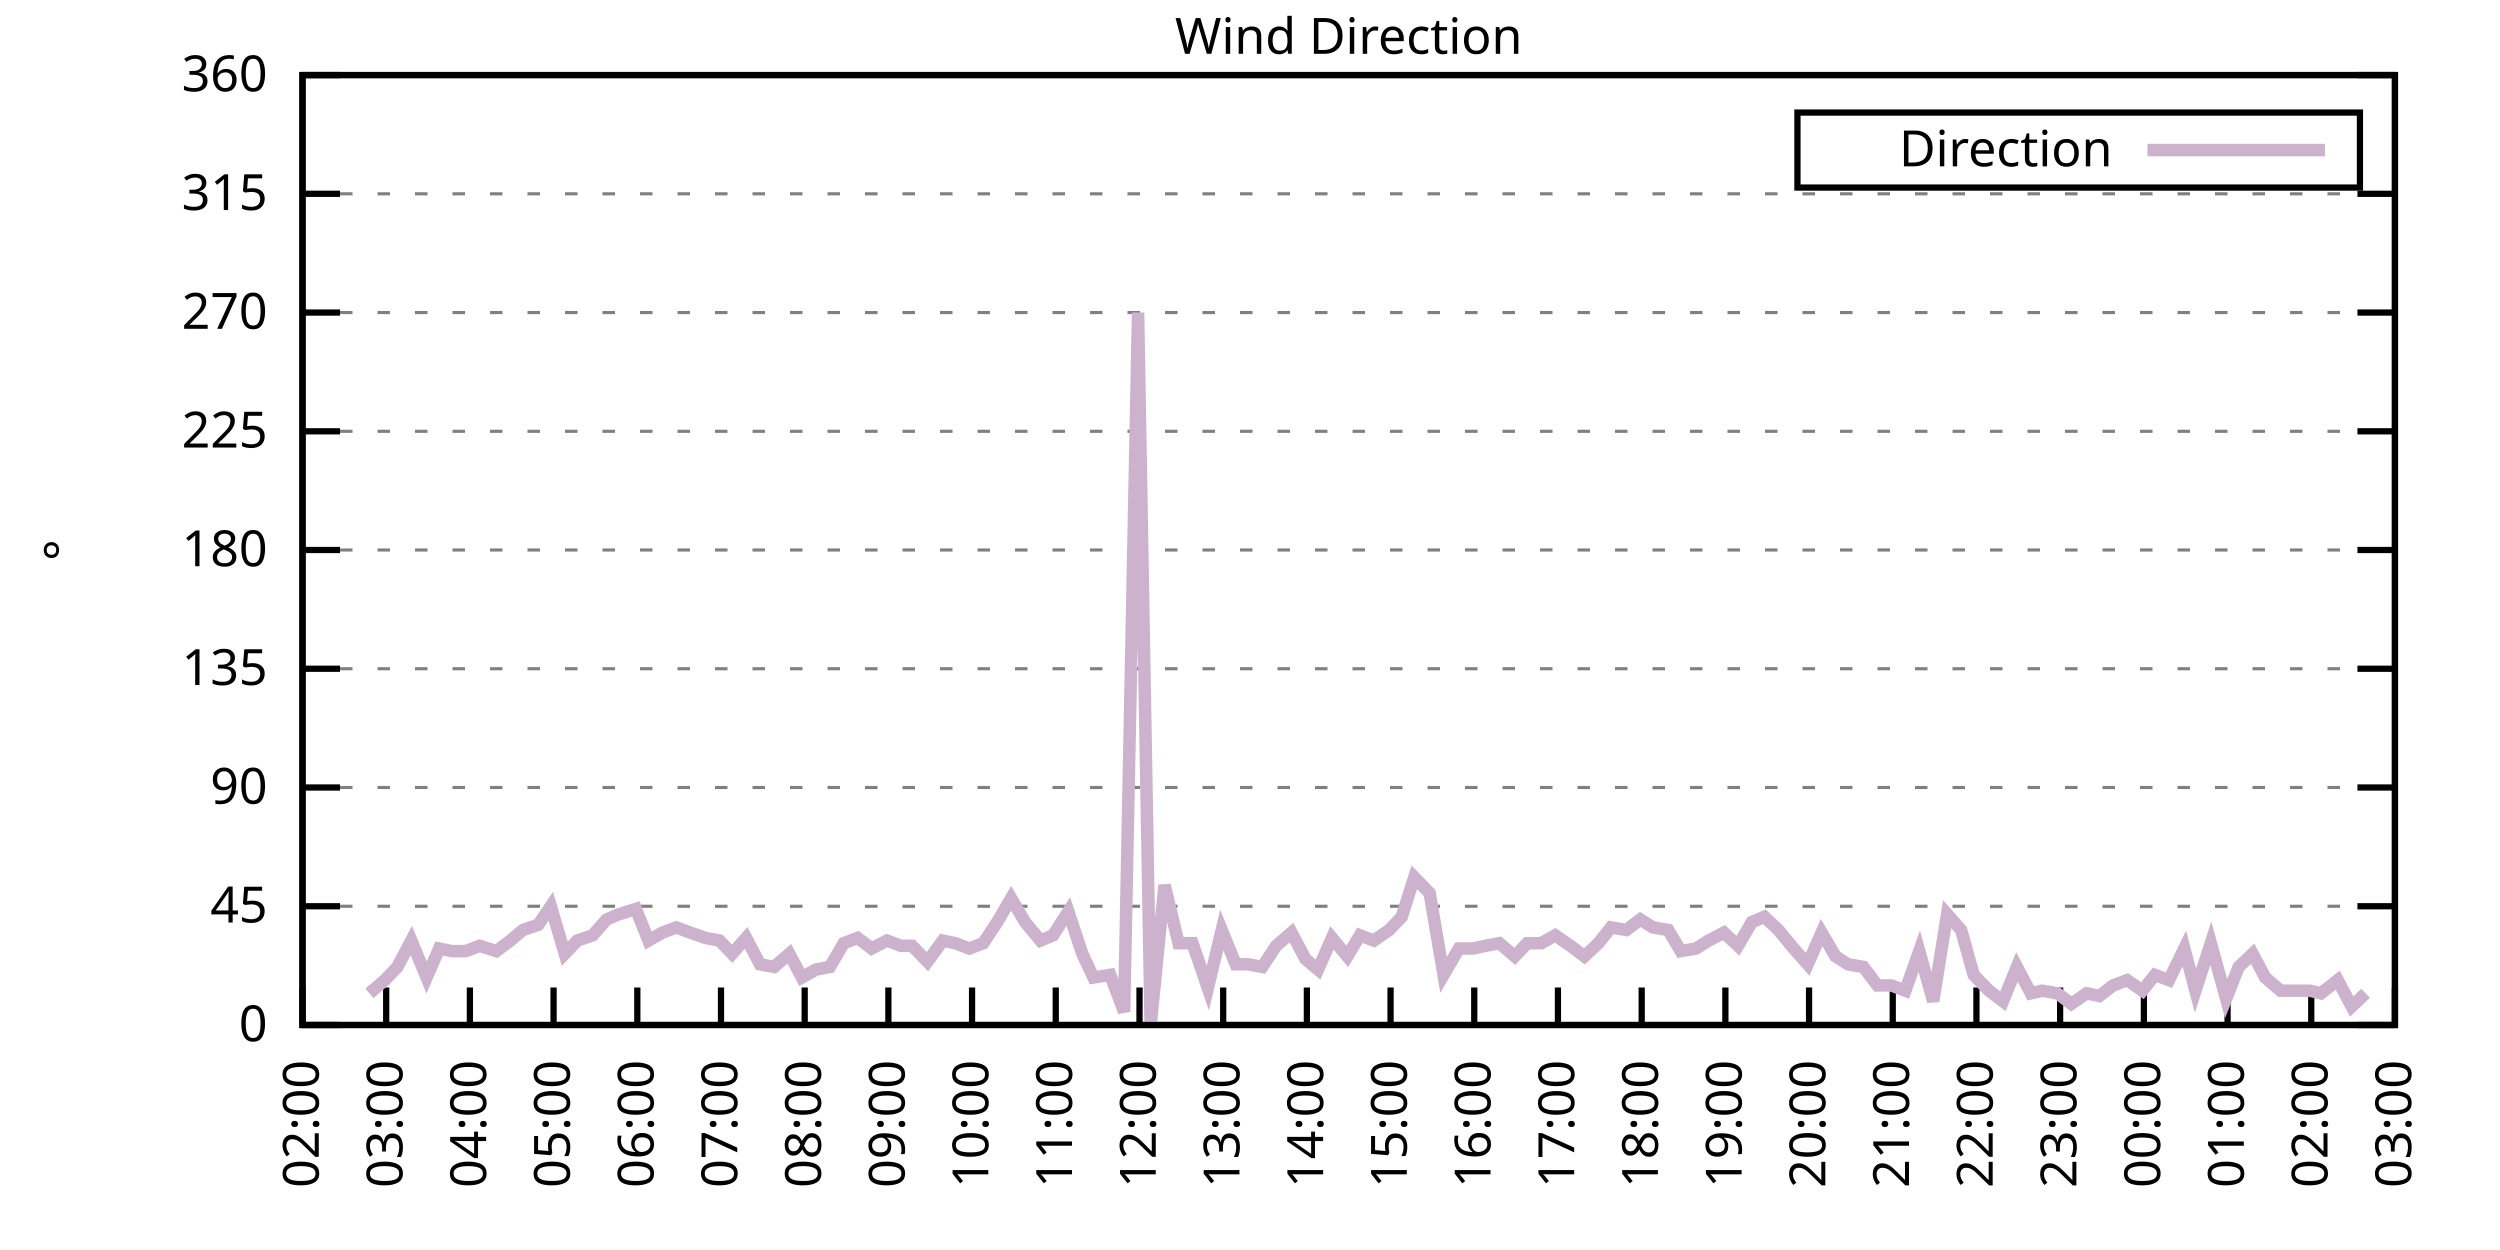
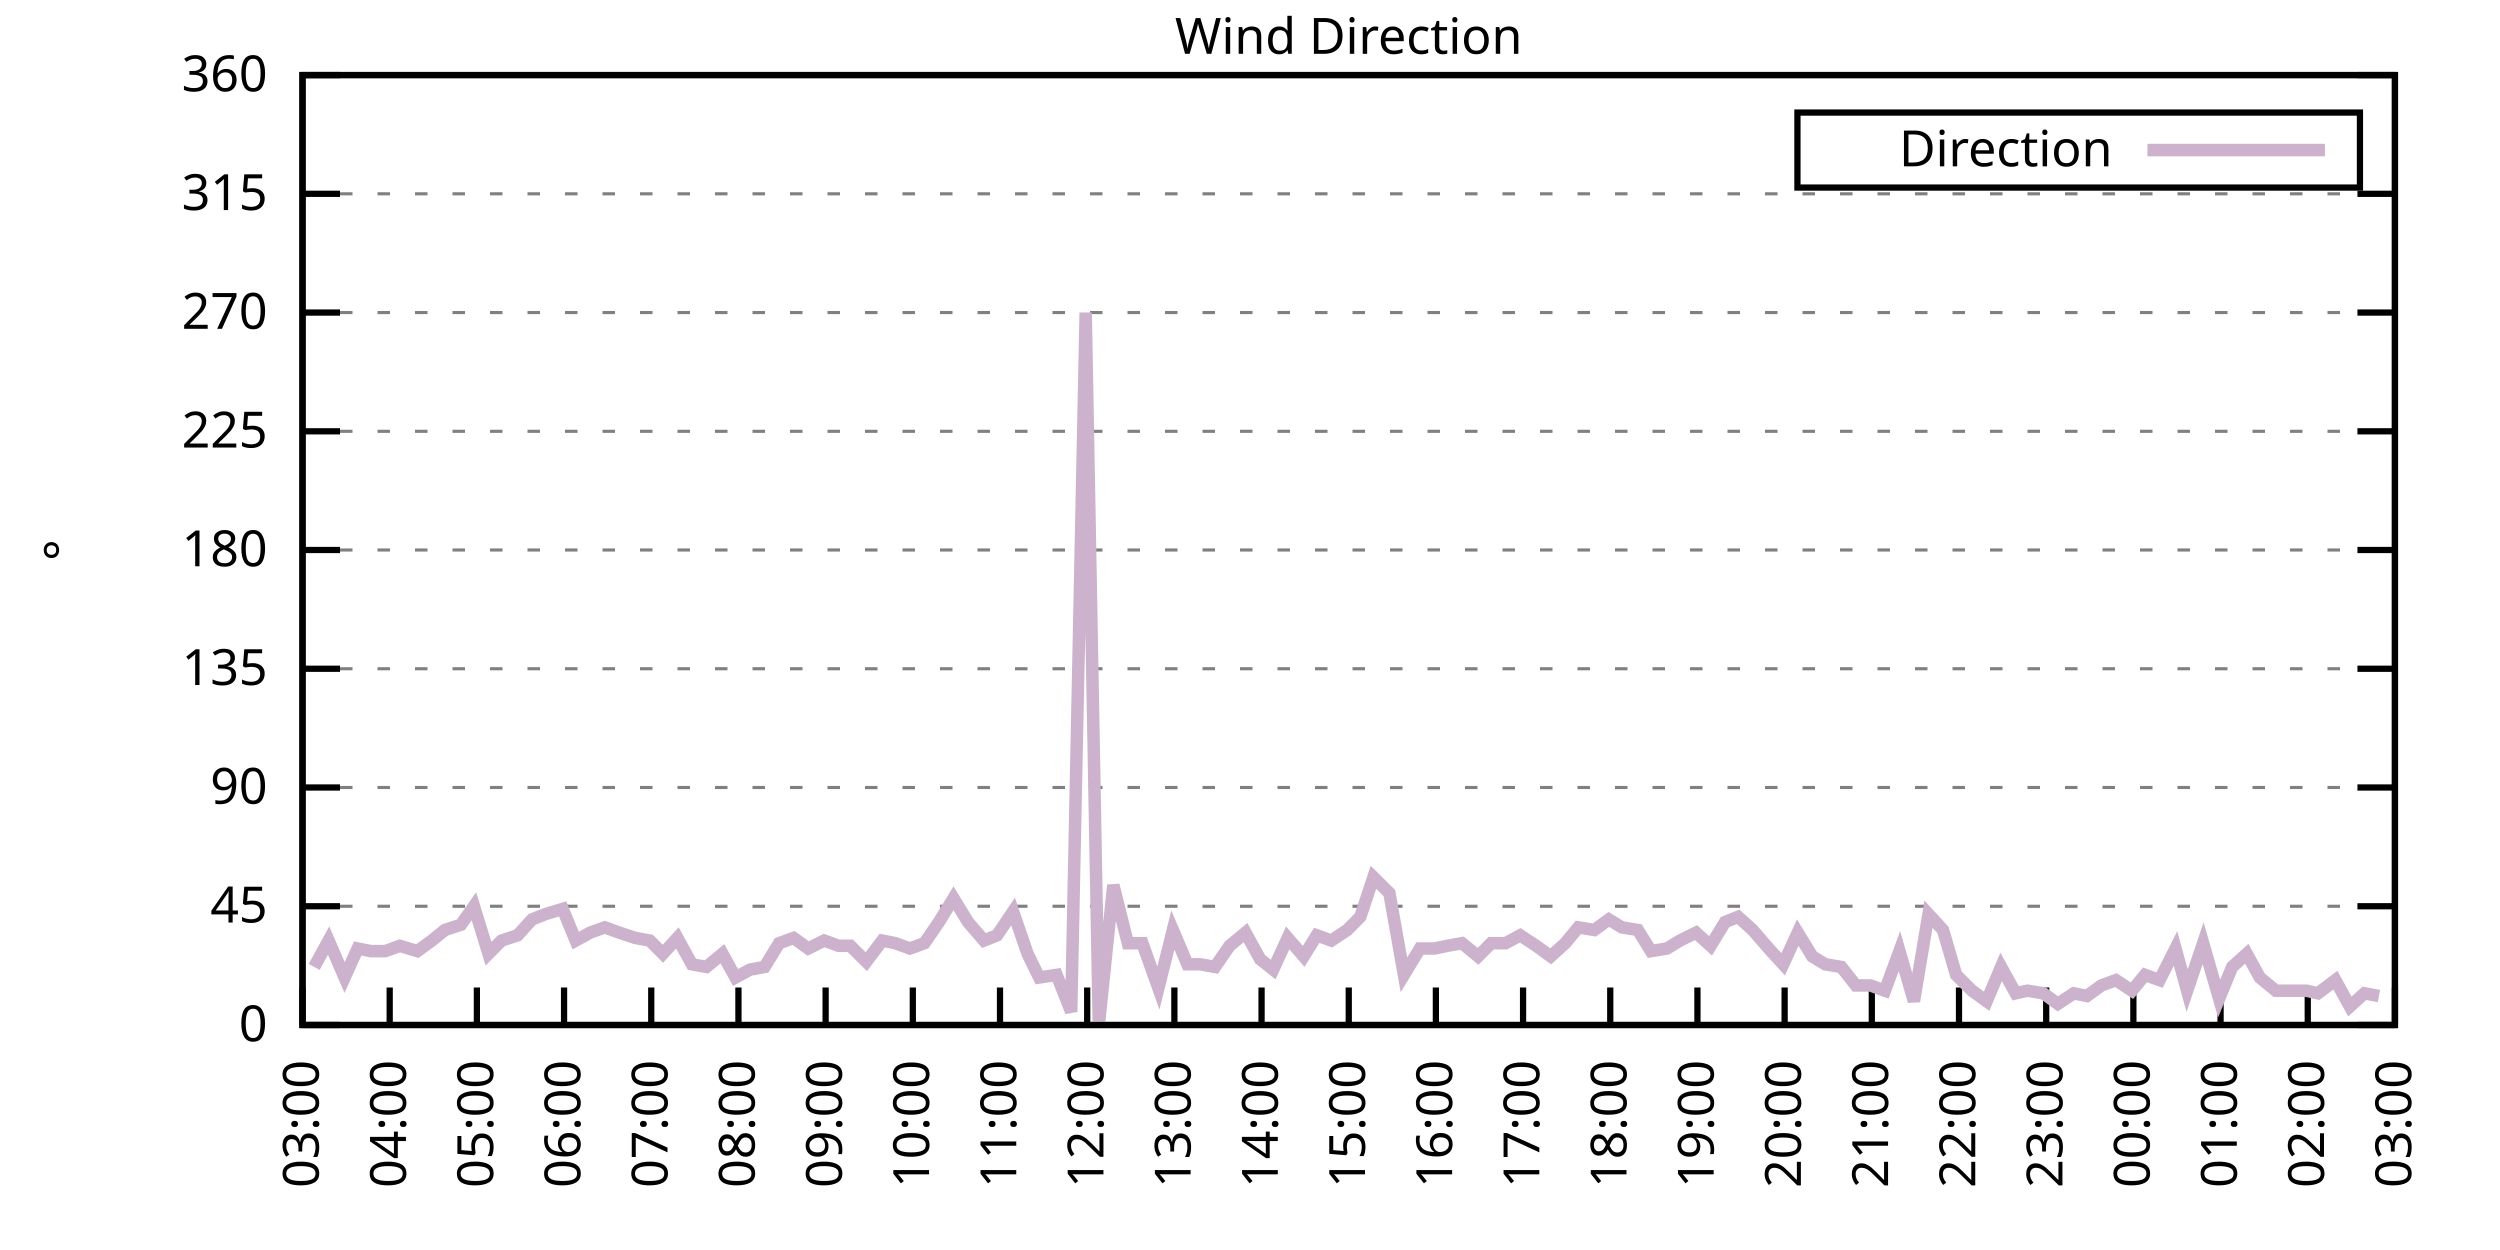
<svg xmlns="http://www.w3.org/2000/svg" xmlns:xlink="http://www.w3.org/1999/xlink" width="400" height="200" viewBox="0 0 400 200">
  <g id="gnuplot_canvas">
    <rect x="0" y="0" width="400" height="200" fill="none" />
    <defs>
      <circle id="gpDot" r="0.5" stroke-width="0.5" stroke="currentColor" />
      <path id="gpPt0" stroke-width="0.333" stroke="currentColor" d="M-1,0 h2 M0,-1 v2" />
      <path id="gpPt1" stroke-width="0.333" stroke="currentColor" d="M-1,-1 L1,1 M1,-1 L-1,1" />
      <path id="gpPt2" stroke-width="0.333" stroke="currentColor" d="M-1,0 L1,0 M0,-1 L0,1 M-1,-1 L1,1 M-1,1 L1,-1" />
      <rect id="gpPt3" stroke-width="0.333" stroke="currentColor" x="-1" y="-1" width="2" height="2" />
      <rect id="gpPt4" stroke-width="0.333" stroke="currentColor" fill="currentColor" x="-1" y="-1" width="2" height="2" />
      <circle id="gpPt5" stroke-width="0.333" stroke="currentColor" cx="0" cy="0" r="1" />
      <use xlink:href="#gpPt5" id="gpPt6" fill="currentColor" stroke="none" />
      <path id="gpPt7" stroke-width="0.333" stroke="currentColor" d="M0,-1.33 L-1.33,0.67 L1.33,0.67 z" />
      <use xlink:href="#gpPt7" id="gpPt8" fill="currentColor" stroke="none" />
      <use xlink:href="#gpPt7" id="gpPt9" stroke="currentColor" transform="rotate(180)" />
      <use xlink:href="#gpPt9" id="gpPt10" fill="currentColor" stroke="none" />
      <use xlink:href="#gpPt3" id="gpPt11" stroke="currentColor" transform="rotate(45)" />
      <use xlink:href="#gpPt11" id="gpPt12" fill="currentColor" stroke="none" />
      <path id="gpPt13" stroke-width="0.333" stroke="currentColor" d="M0,1.330 L1.265,0.411 L0.782,-1.067 L-0.782,-1.076 L-1.265,0.411 z" />
      <use xlink:href="#gpPt13" id="gpPt14" fill="currentColor" stroke="none" />
      <filter id="textbox" filterUnits="objectBoundingBox" x="0" y="0" height="1" width="1">
        <feFlood flood-color="white" flood-opacity="1" result="bgnd" />
        <feComposite in="SourceGraphic" in2="bgnd" operator="atop" />
      </filter>
      <filter id="greybox" filterUnits="objectBoundingBox" x="0" y="0" height="1" width="1">
        <feFlood flood-color="lightgrey" flood-opacity="1" result="grey" />
        <feComposite in="SourceGraphic" in2="grey" operator="atop" />
      </filter>
    </defs>
    <g fill="none" color="white" stroke="currentColor" stroke-width="1.00" stroke-linecap="butt" stroke-linejoin="miter">
</g>
    <g fill="none" color="black" stroke="currentColor" stroke-width="1.00" stroke-linecap="butt" stroke-linejoin="miter">
      <g stroke="none" shape-rendering="crispEdges">
        <polygon fill="rgb(255, 255, 255)" points="48.40,164.00 383.18,164.00 383.18,12.02 48.40,12.02 " />
      </g>
    </g>
    <g fill="none" color="black" stroke="currentColor" stroke-width="1.00" stroke-linecap="butt" stroke-linejoin="miter">
</g>
    <g fill="none" color="black" stroke="black" stroke-width="0.50" stroke-linecap="butt" stroke-linejoin="miter">
</g>
    <g fill="none" color="gray" stroke="currentColor" stroke-width="0.50" stroke-linecap="butt" stroke-linejoin="miter">
      <path stroke="gray" stroke-dasharray="2,4" class="gridline" d="M48.40,164.00 L383.19,164.00  " />
    </g>
    <g fill="none" color="gray" stroke="gray" stroke-width="1.00" stroke-linecap="butt" stroke-linejoin="miter">
</g>
    <g fill="none" color="black" stroke="currentColor" stroke-width="1.00" stroke-linecap="butt" stroke-linejoin="miter">
      <path stroke="black" d="M48.40,164.00 L54.40,164.00 M383.19,164.00 L377.19,164.00  " />
      <g transform="translate(42.80,166.60)" stroke="none" fill="black" font-family="Sans" font-size="8.00" text-anchor="end">
        <text>
          <tspan font-family="Sans"> 0</tspan>
        </text>
      </g>
    </g>
    <g fill="none" color="black" stroke="currentColor" stroke-width="1.00" stroke-linecap="butt" stroke-linejoin="miter">
</g>
    <g fill="none" color="black" stroke="black" stroke-width="0.50" stroke-linecap="butt" stroke-linejoin="miter">
</g>
    <g fill="none" color="gray" stroke="currentColor" stroke-width="0.50" stroke-linecap="butt" stroke-linejoin="miter">
      <path stroke="gray" stroke-dasharray="2,4" class="gridline" d="M48.40,145.00 L383.19,145.00  " />
    </g>
    <g fill="none" color="gray" stroke="gray" stroke-width="1.00" stroke-linecap="butt" stroke-linejoin="miter">
</g>
    <g fill="none" color="black" stroke="currentColor" stroke-width="1.00" stroke-linecap="butt" stroke-linejoin="miter">
      <path stroke="black" d="M48.40,145.00 L54.40,145.00 M383.19,145.00 L377.19,145.00  " />
      <g transform="translate(42.80,147.60)" stroke="none" fill="black" font-family="Sans" font-size="8.00" text-anchor="end">
        <text>
          <tspan font-family="Sans"> 45</tspan>
        </text>
      </g>
    </g>
    <g fill="none" color="black" stroke="currentColor" stroke-width="1.00" stroke-linecap="butt" stroke-linejoin="miter">
</g>
    <g fill="none" color="black" stroke="black" stroke-width="0.50" stroke-linecap="butt" stroke-linejoin="miter">
</g>
    <g fill="none" color="gray" stroke="currentColor" stroke-width="0.50" stroke-linecap="butt" stroke-linejoin="miter">
      <path stroke="gray" stroke-dasharray="2,4" class="gridline" d="M48.40,126.00 L383.19,126.00  " />
    </g>
    <g fill="none" color="gray" stroke="gray" stroke-width="1.00" stroke-linecap="butt" stroke-linejoin="miter">
</g>
    <g fill="none" color="black" stroke="currentColor" stroke-width="1.00" stroke-linecap="butt" stroke-linejoin="miter">
      <path stroke="black" d="M48.40,126.00 L54.40,126.00 M383.19,126.00 L377.19,126.00  " />
      <g transform="translate(42.80,128.60)" stroke="none" fill="black" font-family="Sans" font-size="8.00" text-anchor="end">
        <text>
          <tspan font-family="Sans"> 90</tspan>
        </text>
      </g>
    </g>
    <g fill="none" color="black" stroke="currentColor" stroke-width="1.00" stroke-linecap="butt" stroke-linejoin="miter">
</g>
    <g fill="none" color="black" stroke="black" stroke-width="0.50" stroke-linecap="butt" stroke-linejoin="miter">
</g>
    <g fill="none" color="gray" stroke="currentColor" stroke-width="0.50" stroke-linecap="butt" stroke-linejoin="miter">
      <path stroke="gray" stroke-dasharray="2,4" class="gridline" d="M48.40,107.00 L383.19,107.00  " />
    </g>
    <g fill="none" color="gray" stroke="gray" stroke-width="1.00" stroke-linecap="butt" stroke-linejoin="miter">
</g>
    <g fill="none" color="black" stroke="currentColor" stroke-width="1.00" stroke-linecap="butt" stroke-linejoin="miter">
      <path stroke="black" d="M48.40,107.00 L54.40,107.00 M383.19,107.00 L377.19,107.00  " />
      <g transform="translate(42.80,109.60)" stroke="none" fill="black" font-family="Sans" font-size="8.00" text-anchor="end">
        <text>
          <tspan font-family="Sans"> 135</tspan>
        </text>
      </g>
    </g>
    <g fill="none" color="black" stroke="currentColor" stroke-width="1.00" stroke-linecap="butt" stroke-linejoin="miter">
</g>
    <g fill="none" color="black" stroke="black" stroke-width="0.50" stroke-linecap="butt" stroke-linejoin="miter">
</g>
    <g fill="none" color="gray" stroke="currentColor" stroke-width="0.50" stroke-linecap="butt" stroke-linejoin="miter">
      <path stroke="gray" stroke-dasharray="2,4" class="gridline" d="M48.40,88.00 L383.19,88.00  " />
    </g>
    <g fill="none" color="gray" stroke="gray" stroke-width="1.00" stroke-linecap="butt" stroke-linejoin="miter">
</g>
    <g fill="none" color="black" stroke="currentColor" stroke-width="1.00" stroke-linecap="butt" stroke-linejoin="miter">
      <path stroke="black" d="M48.40,88.00 L54.40,88.00 M383.19,88.00 L377.19,88.00  " />
      <g transform="translate(42.80,90.60)" stroke="none" fill="black" font-family="Sans" font-size="8.00" text-anchor="end">
        <text>
          <tspan font-family="Sans"> 180</tspan>
        </text>
      </g>
    </g>
    <g fill="none" color="black" stroke="currentColor" stroke-width="1.00" stroke-linecap="butt" stroke-linejoin="miter">
</g>
    <g fill="none" color="black" stroke="black" stroke-width="0.50" stroke-linecap="butt" stroke-linejoin="miter">
</g>
    <g fill="none" color="gray" stroke="currentColor" stroke-width="0.50" stroke-linecap="butt" stroke-linejoin="miter">
      <path stroke="gray" stroke-dasharray="2,4" class="gridline" d="M48.40,69.01 L383.19,69.01  " />
    </g>
    <g fill="none" color="gray" stroke="gray" stroke-width="1.00" stroke-linecap="butt" stroke-linejoin="miter">
</g>
    <g fill="none" color="black" stroke="currentColor" stroke-width="1.00" stroke-linecap="butt" stroke-linejoin="miter">
      <path stroke="black" d="M48.40,69.01 L54.40,69.01 M383.19,69.01 L377.19,69.01  " />
      <g transform="translate(42.80,71.61)" stroke="none" fill="black" font-family="Sans" font-size="8.00" text-anchor="end">
        <text>
          <tspan font-family="Sans"> 225</tspan>
        </text>
      </g>
    </g>
    <g fill="none" color="black" stroke="currentColor" stroke-width="1.00" stroke-linecap="butt" stroke-linejoin="miter">
</g>
    <g fill="none" color="black" stroke="black" stroke-width="0.50" stroke-linecap="butt" stroke-linejoin="miter">
</g>
    <g fill="none" color="gray" stroke="currentColor" stroke-width="0.50" stroke-linecap="butt" stroke-linejoin="miter">
      <path stroke="gray" stroke-dasharray="2,4" class="gridline" d="M48.40,50.01 L383.19,50.01  " />
    </g>
    <g fill="none" color="gray" stroke="gray" stroke-width="1.00" stroke-linecap="butt" stroke-linejoin="miter">
</g>
    <g fill="none" color="black" stroke="currentColor" stroke-width="1.00" stroke-linecap="butt" stroke-linejoin="miter">
      <path stroke="black" d="M48.40,50.01 L54.40,50.01 M383.19,50.01 L377.19,50.01  " />
      <g transform="translate(42.80,52.61)" stroke="none" fill="black" font-family="Sans" font-size="8.00" text-anchor="end">
        <text>
          <tspan font-family="Sans"> 270</tspan>
        </text>
      </g>
    </g>
    <g fill="none" color="black" stroke="currentColor" stroke-width="1.00" stroke-linecap="butt" stroke-linejoin="miter">
</g>
    <g fill="none" color="black" stroke="black" stroke-width="0.50" stroke-linecap="butt" stroke-linejoin="miter">
</g>
    <g fill="none" color="gray" stroke="currentColor" stroke-width="0.50" stroke-linecap="butt" stroke-linejoin="miter">
      <path stroke="gray" stroke-dasharray="2,4" class="gridline" d="M48.40,31.01 L383.19,31.01  " />
    </g>
    <g fill="none" color="gray" stroke="gray" stroke-width="1.00" stroke-linecap="butt" stroke-linejoin="miter">
</g>
    <g fill="none" color="black" stroke="currentColor" stroke-width="1.00" stroke-linecap="butt" stroke-linejoin="miter">
      <path stroke="black" d="M48.40,31.01 L54.40,31.01 M383.19,31.01 L377.19,31.01  " />
      <g transform="translate(42.80,33.61)" stroke="none" fill="black" font-family="Sans" font-size="8.00" text-anchor="end">
        <text>
          <tspan font-family="Sans"> 315</tspan>
        </text>
      </g>
    </g>
    <g fill="none" color="black" stroke="currentColor" stroke-width="1.00" stroke-linecap="butt" stroke-linejoin="miter">
</g>
    <g fill="none" color="black" stroke="black" stroke-width="0.50" stroke-linecap="butt" stroke-linejoin="miter">
</g>
    <g fill="none" color="gray" stroke="currentColor" stroke-width="0.50" stroke-linecap="butt" stroke-linejoin="miter">
      <path stroke="gray" stroke-dasharray="2,4" class="gridline" d="M48.40,12.01 L383.19,12.01  " />
    </g>
    <g fill="none" color="gray" stroke="gray" stroke-width="1.00" stroke-linecap="butt" stroke-linejoin="miter">
</g>
    <g fill="none" color="black" stroke="currentColor" stroke-width="1.00" stroke-linecap="butt" stroke-linejoin="miter">
      <path stroke="black" d="M48.40,12.01 L54.40,12.01 M383.19,12.01 L377.19,12.01  " />
      <g transform="translate(42.80,14.61)" stroke="none" fill="black" font-family="Sans" font-size="8.00" text-anchor="end">
        <text>
          <tspan font-family="Sans"> 360</tspan>
        </text>
      </g>
    </g>
    <g fill="none" color="black" stroke="currentColor" stroke-width="1.00" stroke-linecap="butt" stroke-linejoin="miter">
      <path stroke="black" d="M48.40,164.00 L48.40,158.00  " />
      <g transform="translate(51.00,169.60) rotate(270.00)" stroke="none" fill="black" font-family="Sans" font-size="8.00" text-anchor="end">
        <text>
-           <tspan font-family="Sans">02:00</tspan>
-         </text>
-       </g>
-     </g>
-     <g fill="none" color="black" stroke="currentColor" stroke-width="1.00" stroke-linecap="butt" stroke-linejoin="miter">
-       <path stroke="black" d="M61.79,164.00 L61.79,158.00  " />
-       <g transform="translate(64.39,169.60) rotate(270.00)" stroke="none" fill="black" font-family="Sans" font-size="8.00" text-anchor="end">
-         <text>
          <tspan font-family="Sans">03:00</tspan>
        </text>
      </g>
    </g>
    <g fill="none" color="black" stroke="currentColor" stroke-width="1.00" stroke-linecap="butt" stroke-linejoin="miter">
-       <path stroke="black" d="M75.18,164.00 L75.18,158.00  " />
-       <g transform="translate(77.78,169.60) rotate(270.00)" stroke="none" fill="black" font-family="Sans" font-size="8.00" text-anchor="end">
+       <path stroke="black" d="M62.35,164.00 L62.35,158.00  " />
+       <g transform="translate(64.95,169.60) rotate(270.00)" stroke="none" fill="black" font-family="Sans" font-size="8.00" text-anchor="end">
        <text>
          <tspan font-family="Sans">04:00</tspan>
        </text>
      </g>
    </g>
    <g fill="none" color="black" stroke="currentColor" stroke-width="1.00" stroke-linecap="butt" stroke-linejoin="miter">
-       <path stroke="black" d="M88.57,164.00 L88.57,158.00  " />
-       <g transform="translate(91.17,169.60) rotate(270.00)" stroke="none" fill="black" font-family="Sans" font-size="8.00" text-anchor="end">
+       <path stroke="black" d="M76.30,164.00 L76.30,158.00  " />
+       <g transform="translate(78.90,169.60) rotate(270.00)" stroke="none" fill="black" font-family="Sans" font-size="8.00" text-anchor="end">
        <text>
          <tspan font-family="Sans">05:00</tspan>
        </text>
      </g>
    </g>
    <g fill="none" color="black" stroke="currentColor" stroke-width="1.00" stroke-linecap="butt" stroke-linejoin="miter">
-       <path stroke="black" d="M101.97,164.00 L101.97,158.00  " />
-       <g transform="translate(104.57,169.60) rotate(270.00)" stroke="none" fill="black" font-family="Sans" font-size="8.00" text-anchor="end">
+       <path stroke="black" d="M90.25,164.00 L90.25,158.00  " />
+       <g transform="translate(92.85,169.60) rotate(270.00)" stroke="none" fill="black" font-family="Sans" font-size="8.00" text-anchor="end">
        <text>
          <tspan font-family="Sans">06:00</tspan>
        </text>
      </g>
    </g>
    <g fill="none" color="black" stroke="currentColor" stroke-width="1.00" stroke-linecap="butt" stroke-linejoin="miter">
-       <path stroke="black" d="M115.36,164.00 L115.36,158.00  " />
-       <g transform="translate(117.96,169.60) rotate(270.00)" stroke="none" fill="black" font-family="Sans" font-size="8.00" text-anchor="end">
+       <path stroke="black" d="M104.20,164.00 L104.20,158.00  " />
+       <g transform="translate(106.80,169.60) rotate(270.00)" stroke="none" fill="black" font-family="Sans" font-size="8.00" text-anchor="end">
        <text>
          <tspan font-family="Sans">07:00</tspan>
        </text>
      </g>
    </g>
    <g fill="none" color="black" stroke="currentColor" stroke-width="1.00" stroke-linecap="butt" stroke-linejoin="miter">
-       <path stroke="black" d="M128.75,164.00 L128.75,158.00  " />
-       <g transform="translate(131.35,169.60) rotate(270.00)" stroke="none" fill="black" font-family="Sans" font-size="8.00" text-anchor="end">
+       <path stroke="black" d="M118.15,164.00 L118.15,158.00  " />
+       <g transform="translate(120.75,169.60) rotate(270.00)" stroke="none" fill="black" font-family="Sans" font-size="8.00" text-anchor="end">
        <text>
          <tspan font-family="Sans">08:00</tspan>
        </text>
      </g>
    </g>
    <g fill="none" color="black" stroke="currentColor" stroke-width="1.00" stroke-linecap="butt" stroke-linejoin="miter">
-       <path stroke="black" d="M142.14,164.00 L142.14,158.00  " />
-       <g transform="translate(144.74,169.60) rotate(270.00)" stroke="none" fill="black" font-family="Sans" font-size="8.00" text-anchor="end">
+       <path stroke="black" d="M132.10,164.00 L132.10,158.00  " />
+       <g transform="translate(134.70,169.60) rotate(270.00)" stroke="none" fill="black" font-family="Sans" font-size="8.00" text-anchor="end">
        <text>
          <tspan font-family="Sans">09:00</tspan>
        </text>
      </g>
    </g>
    <g fill="none" color="black" stroke="currentColor" stroke-width="1.00" stroke-linecap="butt" stroke-linejoin="miter">
-       <path stroke="black" d="M155.53,164.00 L155.53,158.00  " />
-       <g transform="translate(158.13,169.60) rotate(270.00)" stroke="none" fill="black" font-family="Sans" font-size="8.00" text-anchor="end">
+       <path stroke="black" d="M146.05,164.00 L146.05,158.00  " />
+       <g transform="translate(148.65,169.60) rotate(270.00)" stroke="none" fill="black" font-family="Sans" font-size="8.00" text-anchor="end">
        <text>
          <tspan font-family="Sans">10:00</tspan>
        </text>
      </g>
    </g>
    <g fill="none" color="black" stroke="currentColor" stroke-width="1.00" stroke-linecap="butt" stroke-linejoin="miter">
-       <path stroke="black" d="M168.92,164.00 L168.92,158.00  " />
-       <g transform="translate(171.52,169.60) rotate(270.00)" stroke="none" fill="black" font-family="Sans" font-size="8.00" text-anchor="end">
+       <path stroke="black" d="M160.00,164.00 L160.00,158.00  " />
+       <g transform="translate(162.60,169.60) rotate(270.00)" stroke="none" fill="black" font-family="Sans" font-size="8.00" text-anchor="end">
        <text>
          <tspan font-family="Sans">11:00</tspan>
        </text>
      </g>
    </g>
    <g fill="none" color="black" stroke="currentColor" stroke-width="1.00" stroke-linecap="butt" stroke-linejoin="miter">
-       <path stroke="black" d="M182.32,164.00 L182.32,158.00  " />
-       <g transform="translate(184.92,169.60) rotate(270.00)" stroke="none" fill="black" font-family="Sans" font-size="8.00" text-anchor="end">
+       <path stroke="black" d="M173.95,164.00 L173.95,158.00  " />
+       <g transform="translate(176.55,169.60) rotate(270.00)" stroke="none" fill="black" font-family="Sans" font-size="8.00" text-anchor="end">
        <text>
          <tspan font-family="Sans">12:00</tspan>
        </text>
      </g>
    </g>
    <g fill="none" color="black" stroke="currentColor" stroke-width="1.00" stroke-linecap="butt" stroke-linejoin="miter">
-       <path stroke="black" d="M195.71,164.00 L195.71,158.00  " />
-       <g transform="translate(198.31,169.60) rotate(270.00)" stroke="none" fill="black" font-family="Sans" font-size="8.00" text-anchor="end">
+       <path stroke="black" d="M187.90,164.00 L187.90,158.00  " />
+       <g transform="translate(190.50,169.60) rotate(270.00)" stroke="none" fill="black" font-family="Sans" font-size="8.00" text-anchor="end">
        <text>
          <tspan font-family="Sans">13:00</tspan>
        </text>
      </g>
    </g>
    <g fill="none" color="black" stroke="currentColor" stroke-width="1.00" stroke-linecap="butt" stroke-linejoin="miter">
-       <path stroke="black" d="M209.10,164.00 L209.10,158.00  " />
-       <g transform="translate(211.70,169.60) rotate(270.00)" stroke="none" fill="black" font-family="Sans" font-size="8.00" text-anchor="end">
+       <path stroke="black" d="M201.85,164.00 L201.85,158.00  " />
+       <g transform="translate(204.45,169.60) rotate(270.00)" stroke="none" fill="black" font-family="Sans" font-size="8.00" text-anchor="end">
        <text>
          <tspan font-family="Sans">14:00</tspan>
        </text>
      </g>
    </g>
    <g fill="none" color="black" stroke="currentColor" stroke-width="1.00" stroke-linecap="butt" stroke-linejoin="miter">
-       <path stroke="black" d="M222.49,164.00 L222.49,158.00  " />
-       <g transform="translate(225.09,169.60) rotate(270.00)" stroke="none" fill="black" font-family="Sans" font-size="8.00" text-anchor="end">
+       <path stroke="black" d="M215.80,164.00 L215.80,158.00  " />
+       <g transform="translate(218.40,169.60) rotate(270.00)" stroke="none" fill="black" font-family="Sans" font-size="8.00" text-anchor="end">
        <text>
          <tspan font-family="Sans">15:00</tspan>
        </text>
      </g>
    </g>
    <g fill="none" color="black" stroke="currentColor" stroke-width="1.00" stroke-linecap="butt" stroke-linejoin="miter">
-       <path stroke="black" d="M235.88,164.00 L235.88,158.00  " />
-       <g transform="translate(238.48,169.60) rotate(270.00)" stroke="none" fill="black" font-family="Sans" font-size="8.00" text-anchor="end">
+       <path stroke="black" d="M229.74,164.00 L229.74,158.00  " />
+       <g transform="translate(232.34,169.60) rotate(270.00)" stroke="none" fill="black" font-family="Sans" font-size="8.00" text-anchor="end">
        <text>
          <tspan font-family="Sans">16:00</tspan>
        </text>
      </g>
    </g>
    <g fill="none" color="black" stroke="currentColor" stroke-width="1.00" stroke-linecap="butt" stroke-linejoin="miter">
-       <path stroke="black" d="M249.27,164.00 L249.27,158.00  " />
-       <g transform="translate(251.87,169.60) rotate(270.00)" stroke="none" fill="black" font-family="Sans" font-size="8.00" text-anchor="end">
+       <path stroke="black" d="M243.69,164.00 L243.69,158.00  " />
+       <g transform="translate(246.29,169.60) rotate(270.00)" stroke="none" fill="black" font-family="Sans" font-size="8.00" text-anchor="end">
        <text>
          <tspan font-family="Sans">17:00</tspan>
        </text>
      </g>
    </g>
    <g fill="none" color="black" stroke="currentColor" stroke-width="1.00" stroke-linecap="butt" stroke-linejoin="miter">
-       <path stroke="black" d="M262.67,164.00 L262.67,158.00  " />
-       <g transform="translate(265.27,169.60) rotate(270.00)" stroke="none" fill="black" font-family="Sans" font-size="8.00" text-anchor="end">
+       <path stroke="black" d="M257.64,164.00 L257.64,158.00  " />
+       <g transform="translate(260.24,169.60) rotate(270.00)" stroke="none" fill="black" font-family="Sans" font-size="8.00" text-anchor="end">
        <text>
          <tspan font-family="Sans">18:00</tspan>
        </text>
      </g>
    </g>
    <g fill="none" color="black" stroke="currentColor" stroke-width="1.00" stroke-linecap="butt" stroke-linejoin="miter">
-       <path stroke="black" d="M276.06,164.00 L276.06,158.00  " />
-       <g transform="translate(278.66,169.60) rotate(270.00)" stroke="none" fill="black" font-family="Sans" font-size="8.00" text-anchor="end">
+       <path stroke="black" d="M271.59,164.00 L271.59,158.00  " />
+       <g transform="translate(274.19,169.60) rotate(270.00)" stroke="none" fill="black" font-family="Sans" font-size="8.00" text-anchor="end">
        <text>
          <tspan font-family="Sans">19:00</tspan>
        </text>
      </g>
    </g>
    <g fill="none" color="black" stroke="currentColor" stroke-width="1.00" stroke-linecap="butt" stroke-linejoin="miter">
-       <path stroke="black" d="M289.45,164.00 L289.45,158.00  " />
-       <g transform="translate(292.05,169.60) rotate(270.00)" stroke="none" fill="black" font-family="Sans" font-size="8.00" text-anchor="end">
+       <path stroke="black" d="M285.54,164.00 L285.54,158.00  " />
+       <g transform="translate(288.14,169.60) rotate(270.00)" stroke="none" fill="black" font-family="Sans" font-size="8.00" text-anchor="end">
        <text>
          <tspan font-family="Sans">20:00</tspan>
        </text>
      </g>
    </g>
    <g fill="none" color="black" stroke="currentColor" stroke-width="1.00" stroke-linecap="butt" stroke-linejoin="miter">
-       <path stroke="black" d="M302.84,164.00 L302.84,158.00  " />
-       <g transform="translate(305.44,169.60) rotate(270.00)" stroke="none" fill="black" font-family="Sans" font-size="8.00" text-anchor="end">
+       <path stroke="black" d="M299.49,164.00 L299.49,158.00  " />
+       <g transform="translate(302.09,169.60) rotate(270.00)" stroke="none" fill="black" font-family="Sans" font-size="8.00" text-anchor="end">
        <text>
          <tspan font-family="Sans">21:00</tspan>
        </text>
      </g>
    </g>
    <g fill="none" color="black" stroke="currentColor" stroke-width="1.00" stroke-linecap="butt" stroke-linejoin="miter">
-       <path stroke="black" d="M316.23,164.00 L316.23,158.00  " />
-       <g transform="translate(318.83,169.60) rotate(270.00)" stroke="none" fill="black" font-family="Sans" font-size="8.00" text-anchor="end">
+       <path stroke="black" d="M313.44,164.00 L313.44,158.00  " />
+       <g transform="translate(316.04,169.60) rotate(270.00)" stroke="none" fill="black" font-family="Sans" font-size="8.00" text-anchor="end">
        <text>
          <tspan font-family="Sans">22:00</tspan>
        </text>
      </g>
    </g>
    <g fill="none" color="black" stroke="currentColor" stroke-width="1.00" stroke-linecap="butt" stroke-linejoin="miter">
-       <path stroke="black" d="M329.62,164.00 L329.62,158.00  " />
-       <g transform="translate(332.22,169.60) rotate(270.00)" stroke="none" fill="black" font-family="Sans" font-size="8.00" text-anchor="end">
+       <path stroke="black" d="M327.39,164.00 L327.39,158.00  " />
+       <g transform="translate(329.99,169.60) rotate(270.00)" stroke="none" fill="black" font-family="Sans" font-size="8.00" text-anchor="end">
        <text>
          <tspan font-family="Sans">23:00</tspan>
        </text>
      </g>
    </g>
    <g fill="none" color="black" stroke="currentColor" stroke-width="1.00" stroke-linecap="butt" stroke-linejoin="miter">
-       <path stroke="black" d="M343.02,164.00 L343.02,158.00  " />
-       <g transform="translate(345.62,169.60) rotate(270.00)" stroke="none" fill="black" font-family="Sans" font-size="8.00" text-anchor="end">
+       <path stroke="black" d="M341.34,164.00 L341.34,158.00  " />
+       <g transform="translate(343.94,169.60) rotate(270.00)" stroke="none" fill="black" font-family="Sans" font-size="8.00" text-anchor="end">
        <text>
          <tspan font-family="Sans">00:00</tspan>
        </text>
      </g>
    </g>
    <g fill="none" color="black" stroke="currentColor" stroke-width="1.00" stroke-linecap="butt" stroke-linejoin="miter">
-       <path stroke="black" d="M356.41,164.00 L356.41,158.00  " />
-       <g transform="translate(359.01,169.60) rotate(270.00)" stroke="none" fill="black" font-family="Sans" font-size="8.00" text-anchor="end">
+       <path stroke="black" d="M355.29,164.00 L355.29,158.00  " />
+       <g transform="translate(357.89,169.60) rotate(270.00)" stroke="none" fill="black" font-family="Sans" font-size="8.00" text-anchor="end">
        <text>
          <tspan font-family="Sans">01:00</tspan>
        </text>
      </g>
    </g>
    <g fill="none" color="black" stroke="currentColor" stroke-width="1.00" stroke-linecap="butt" stroke-linejoin="miter">
-       <path stroke="black" d="M369.80,164.00 L369.80,158.00  " />
-       <g transform="translate(372.40,169.60) rotate(270.00)" stroke="none" fill="black" font-family="Sans" font-size="8.00" text-anchor="end">
+       <path stroke="black" d="M369.24,164.00 L369.24,158.00  " />
+       <g transform="translate(371.84,169.60) rotate(270.00)" stroke="none" fill="black" font-family="Sans" font-size="8.00" text-anchor="end">
        <text>
          <tspan font-family="Sans">02:00</tspan>
        </text>
      </g>
    </g>
    <g fill="none" color="black" stroke="currentColor" stroke-width="1.00" stroke-linecap="butt" stroke-linejoin="miter">
      <path stroke="black" d="M383.19,164.00 L383.19,158.00  " />
      <g transform="translate(385.79,169.60) rotate(270.00)" stroke="none" fill="black" font-family="Sans" font-size="8.00" text-anchor="end">
        <text>
          <tspan font-family="Sans">03:00</tspan>
        </text>
      </g>
    </g>
    <g fill="none" color="black" stroke="currentColor" stroke-width="1.00" stroke-linecap="butt" stroke-linejoin="miter">
</g>
    <g fill="none" color="black" stroke="currentColor" stroke-width="1.00" stroke-linecap="butt" stroke-linejoin="miter">
      <path stroke="black" d="M48.40,12.01 L48.40,164.00 L383.19,164.00 L383.19,12.01 L48.40,12.01 Z  " />
    </g>
    <g fill="none" color="black" stroke="currentColor" stroke-width="1.00" stroke-linecap="butt" stroke-linejoin="miter">
</g>
    <g fill="none" color="black" stroke="currentColor" stroke-width="1.00" stroke-linecap="butt" stroke-linejoin="miter">
      <path stroke="black" d="M287.59,30.01 L287.59,18.01 L377.59,18.01 L377.59,30.01 L287.59,30.01 Z  " />
    </g>
    <g id="Wind_direction_plot_1">
      <g fill="none" color="white" stroke="black" stroke-width="2.00" stroke-linecap="butt" stroke-linejoin="miter">
</g>
      <g fill="none" color="black" stroke="currentColor" stroke-width="2.00" stroke-linecap="butt" stroke-linejoin="miter">
        <g transform="translate(337.99,26.61)" stroke="none" fill="black" font-family="Sans" font-size="8.00" text-anchor="end">
          <text>
            <tspan font-family="Sans">Direction</tspan>
          </text>
        </g>
      </g>
      <g fill="none" color="black" stroke="currentColor" stroke-width="2.00" stroke-linecap="butt" stroke-linejoin="miter">
-         <path stroke="rgb(204, 178, 204)" d="M343.59,24.01 L371.99,24.01 M59.11,158.93 L61.57,156.82 L63.58,154.71 L65.81,150.49 L68.26,156.40 L70.27,151.76   L72.28,152.18 L74.51,152.18 L76.75,151.33 L79.42,152.18 L81.66,150.49 L83.66,148.80 L86.12,147.96 L88.13,145.00   L90.36,152.60 L92.37,150.49 L94.82,149.65 L97.06,147.11 L99.06,146.27 L101.74,145.42 L103.75,150.49 L105.98,149.22   L108.22,148.38 L110.45,149.22 L112.90,150.07 L115.13,150.49 L117.14,152.60 L119.38,150.07 L121.61,154.29 L123.84,154.71   L126.29,152.60 L128.30,156.40 L130.54,155.13 L132.77,154.71 L135.00,150.91 L137.23,150.07 L139.46,151.76 L141.92,150.49   L144.15,151.33 L145.94,151.33 L148.39,153.87 L150.85,150.49 L152.85,150.91 L155.09,151.76 L157.32,150.91 L159.55,147.53   L161.78,143.73 L164.01,147.53 L166.47,150.49 L168.48,149.65 L170.93,145.85 L173.17,152.60 L174.95,156.40 L177.63,155.98   L179.86,161.89 L182.09,50.01 L184.10,164.00 L186.33,141.62 L188.57,150.91 L190.80,150.91 L193.25,158.09 L195.48,148.80   L197.72,154.29 L199.73,154.29 L201.96,154.71 L204.19,151.33 L206.64,149.22 L208.88,153.45 L210.88,155.13 L213.12,150.07   L215.57,153.02 L217.58,149.65 L219.81,150.49 L222.27,148.80 L224.28,146.69 L226.29,140.36 L228.74,142.89 L230.97,155.98   L233.43,151.76 L235.66,151.76 L237.67,151.33 L239.90,150.91 L242.36,153.02 L244.36,150.91 L246.60,150.91 L248.83,149.65   L251.28,151.33 L253.51,153.02 L255.75,150.91 L257.76,148.38 L260.21,148.80 L262.44,147.11 L264.45,148.38 L266.91,148.80   L268.92,152.18 L271.37,151.76 L273.38,150.49 L275.83,149.22 L278.07,151.33 L280.30,147.53 L282.31,146.69 L284.54,148.80   L286.99,151.76 L289.23,154.29 L291.46,149.22 L293.69,153.02 L295.70,154.29 L298.15,154.71 L300.39,157.67 L302.62,157.67   L304.85,158.51 L307.08,152.18 L309.31,160.20 L311.54,146.27 L313.78,148.80 L315.79,155.98 L318.24,158.51 L320.47,160.20   L322.70,154.71 L324.94,158.93 L326.72,158.51 L329.18,158.93 L331.41,160.62 L333.86,158.93 L335.87,159.36 L338.10,157.67   L340.34,156.82 L342.79,158.51 L344.80,155.98 L347.03,156.82 L349.49,151.76 L351.27,158.51 L353.73,150.91 L356.18,159.78   L358.19,154.71 L360.42,152.60 L362.43,156.40 L364.89,158.51 L367.34,158.51 L369.58,158.51 L371.36,158.93 L374.04,156.82   L376.27,161.04 L378.50,158.93  " />
+         <path stroke="rgb(204, 178, 204)" d="M343.59,24.01 L371.99,24.01 M50.26,154.71 L52.58,150.49 L55.14,156.40 L57.23,151.76 L59.33,152.18 L61.65,152.18   L63.98,151.33 L66.77,152.18 L69.09,150.49 L71.18,148.80 L73.74,147.96 L75.83,145.00 L78.16,152.60 L80.25,150.49   L82.81,149.65 L85.13,147.11 L87.23,146.27 L90.02,145.42 L92.11,150.49 L94.43,149.22 L96.76,148.38 L99.08,149.22   L101.64,150.07 L103.97,150.49 L106.06,152.60 L108.38,150.07 L110.71,154.29 L113.03,154.71 L115.59,152.60 L117.68,156.40   L120.01,155.13 L122.33,154.71 L124.66,150.91 L126.98,150.07 L129.31,151.76 L131.87,150.49 L134.19,151.33 L136.05,151.33   L138.61,153.87 L141.16,150.49 L143.26,150.91 L145.58,151.76 L147.91,150.91 L150.23,147.53 L152.56,143.73 L154.88,147.53   L157.44,150.49 L159.53,149.65 L162.09,145.85 L164.41,152.60 L166.27,156.40 L169.06,155.98 L171.39,161.89 L173.71,50.01   L175.81,164.00 L178.13,141.62 L180.46,150.91 L182.78,150.91 L185.34,158.09 L187.66,148.80 L189.99,154.29 L192.08,154.29   L194.41,154.71 L196.73,151.33 L199.29,149.22 L201.61,153.45 L203.71,155.13 L206.03,150.07 L208.59,153.02 L210.68,149.65   L213.01,150.49 L215.56,148.80 L217.65,146.69 L219.75,140.36 L222.30,142.89 L224.63,155.98 L227.19,151.76 L229.51,151.76   L231.60,151.33 L233.93,150.91 L236.49,153.02 L238.58,150.91 L240.90,150.91 L243.23,149.65 L245.79,151.33 L248.11,153.02   L250.44,150.91 L252.53,148.38 L255.09,148.80 L257.41,147.11 L259.50,148.38 L262.06,148.80 L264.15,152.18 L266.71,151.76   L268.80,150.49 L271.36,149.22 L273.69,151.33 L276.01,147.53 L278.10,146.69 L280.43,148.80 L282.99,151.76 L285.31,154.29   L287.64,149.22 L289.96,153.02 L292.05,154.29 L294.61,154.71 L296.94,157.67 L299.26,157.67 L301.58,158.51 L303.91,152.18   L306.23,160.20 L308.56,146.27 L310.88,148.80 L312.98,155.98 L315.53,158.51 L317.86,160.20 L320.18,154.71 L322.51,158.93   L324.37,158.51 L326.93,158.93 L329.25,160.62 L331.81,158.93 L333.90,159.36 L336.23,157.67 L338.55,156.82 L341.11,158.51   L343.20,155.98 L345.53,156.82 L348.08,151.76 L349.94,158.51 L352.50,150.91 L355.06,159.78 L357.15,154.71 L359.48,152.60   L361.57,156.40 L364.13,158.51 L366.68,158.51 L369.01,158.51 L370.87,158.93 L373.66,156.82 L375.98,161.04 L378.31,158.93   L380.63,159.36  " />
      </g>
    </g>
    <g fill="none" color="black" stroke="currentColor" stroke-width="2.00" stroke-linecap="butt" stroke-linejoin="miter">
</g>
    <g fill="none" color="black" stroke="black" stroke-width="1.00" stroke-linecap="butt" stroke-linejoin="miter">
</g>
    <g fill="none" color="black" stroke="currentColor" stroke-width="1.00" stroke-linecap="butt" stroke-linejoin="miter">
      <path stroke="black" d="M48.40,12.01 L48.40,164.00 L383.19,164.00 L383.19,12.01 L48.40,12.01 Z  " />
      <g transform="translate(12.80,88.01) rotate(270.00)" stroke="none" fill="black" font-family="Sans" font-size="8.00" text-anchor="middle">
        <text>
          <tspan font-family="Sans">°</tspan>
        </text>
      </g>
    </g>
    <g fill="none" color="black" stroke="currentColor" stroke-width="1.00" stroke-linecap="butt" stroke-linejoin="miter">
</g>
    <g fill="none" color="black" stroke="currentColor" stroke-width="1.00" stroke-linecap="butt" stroke-linejoin="miter">
      <g transform="translate(215.79,8.61)" stroke="none" fill="black" font-family="Sans" font-size="8.00" text-anchor="middle">
        <text>
          <tspan font-family="Sans">Wind Direction</tspan>
        </text>
      </g>
    </g>
    <g fill="none" color="black" stroke="currentColor" stroke-width="1.00" stroke-linecap="butt" stroke-linejoin="miter">
</g>
  </g>
</svg>
